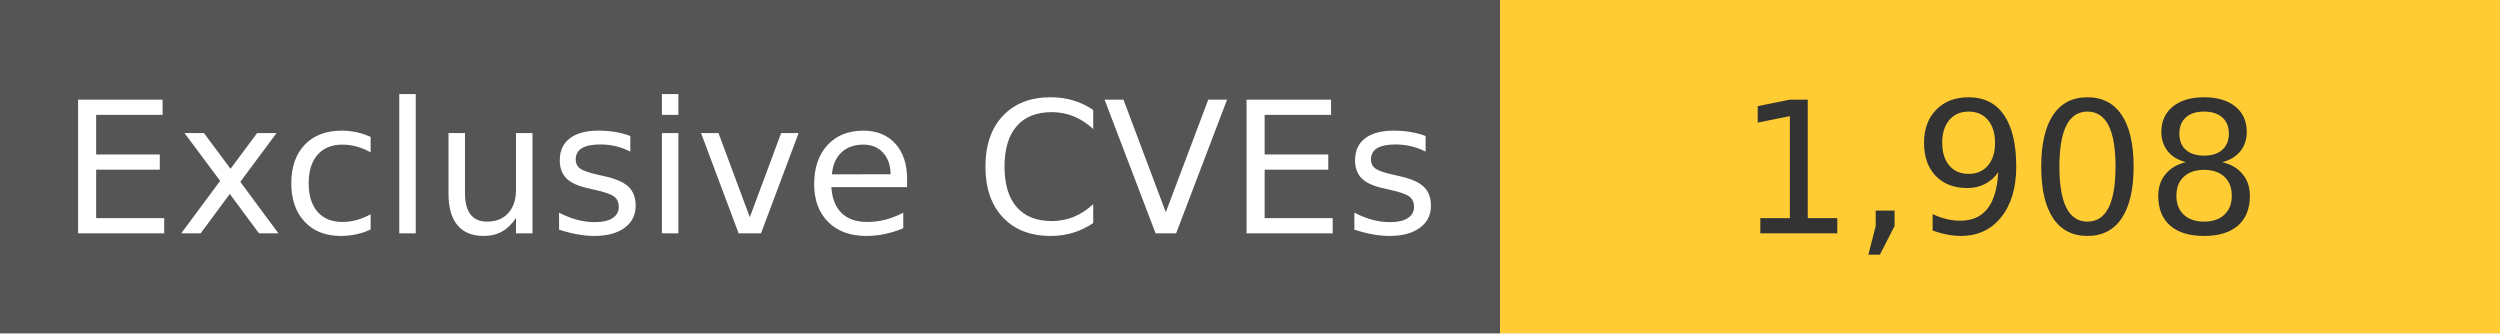
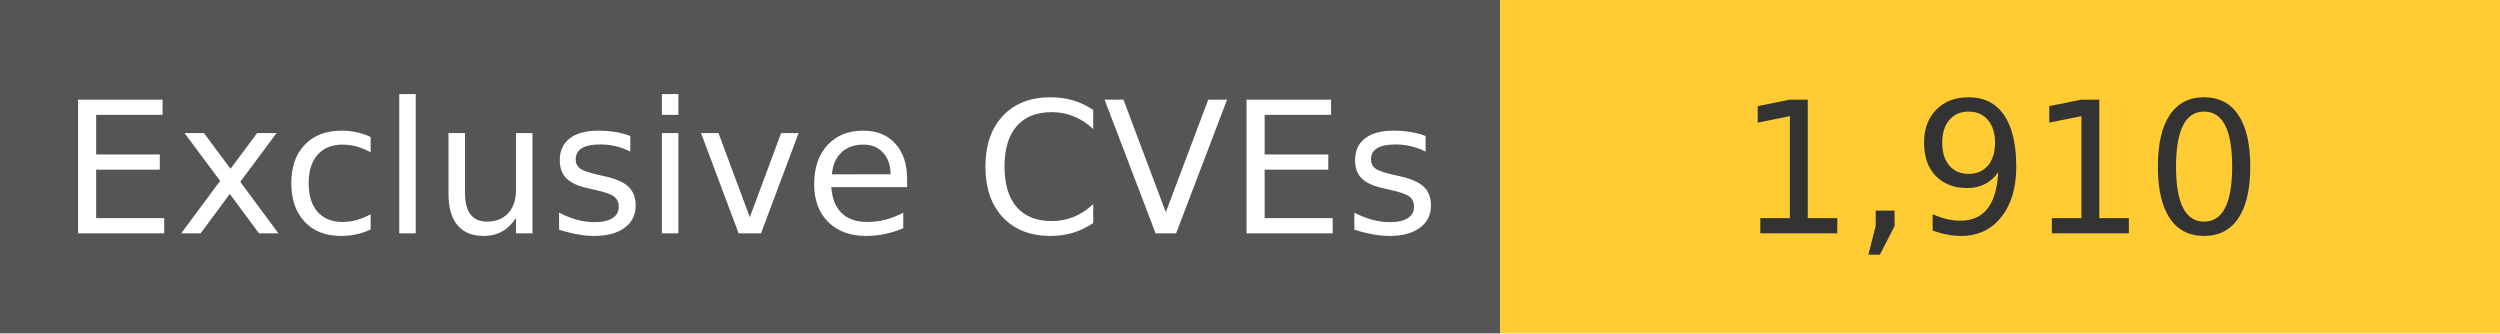
<svg xmlns="http://www.w3.org/2000/svg" width="150" height="20" role="img">
  <linearGradient id="s" x2="0" y2="100%">
    <stop offset="0" stop-color="#bbb" stop-opacity=".1" />
    <stop offset="1" stop-opacity=".1" />
  </linearGradient>
  <g>
    <rect width="90" height="20" fill="#555" />
    <rect x="90" width="267" height="20" fill="#ffcc33" />
  </g>
  <g fill="#fff" text-anchor="middle" font-family="Verdana,Geneva,DejaVu Sans,sans-serif" text-rendering="geometricPrecision" font-size="110">
    <text x="450" y="140" transform="scale(.1)" fill="#fff">
            Exclusive CVEs
        </text>
    <text x="1200" y="140" transform="scale(.1)" fill="#333">
-             1,908
+             1,910
        </text>
  </g>
</svg>
